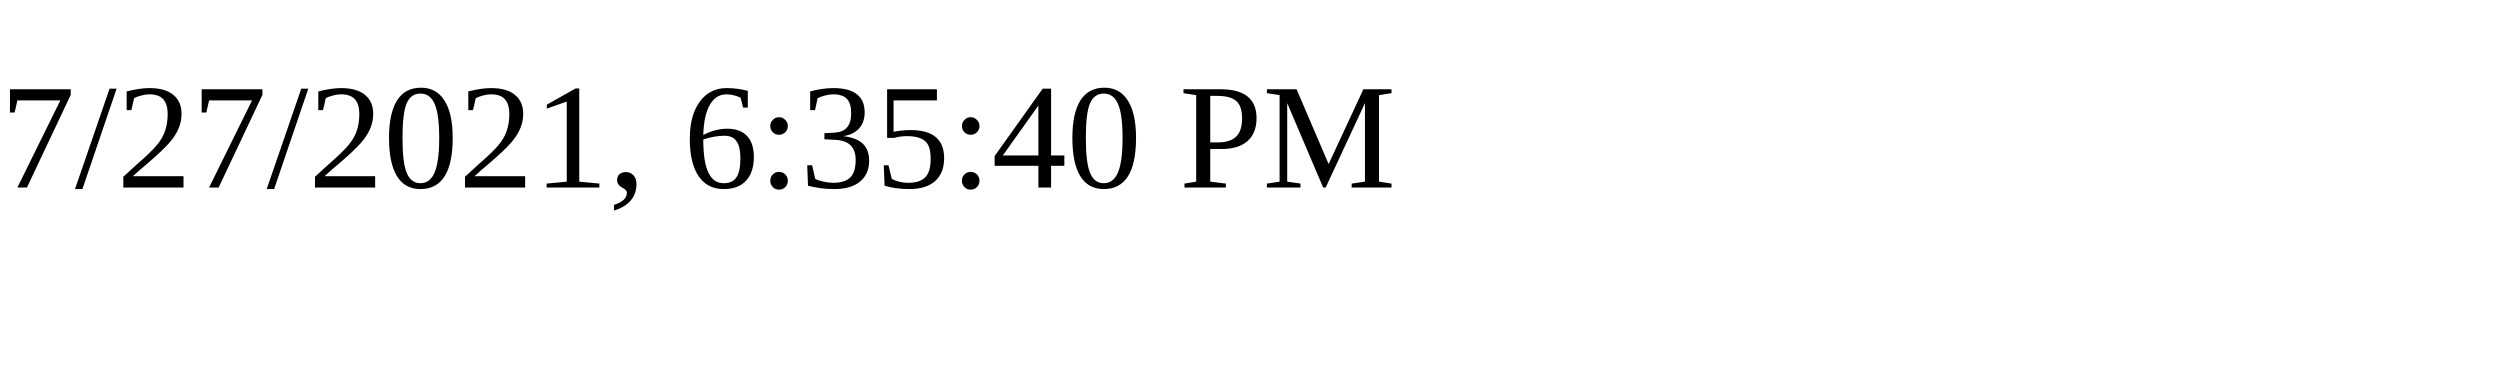
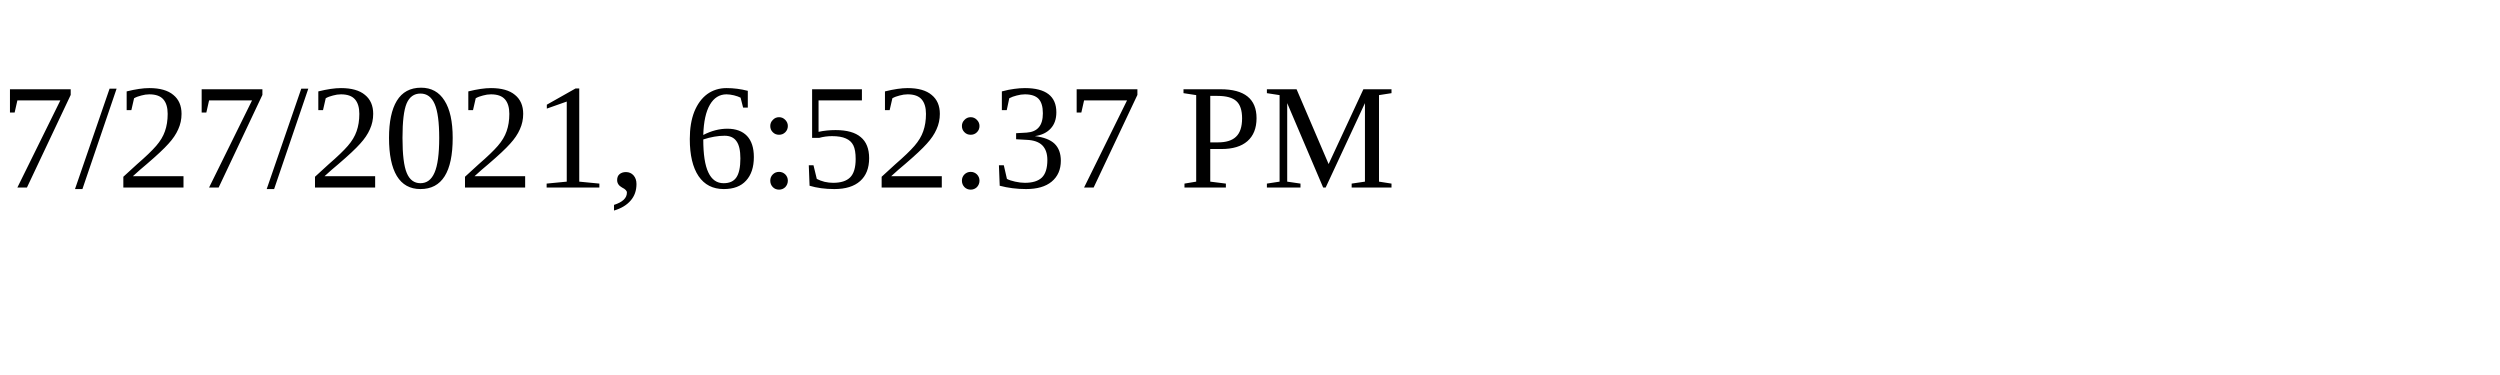
<svg xmlns="http://www.w3.org/2000/svg" height="30" width="200">
-   <text x="0" y="15">7/27/2021, 6:35:40 PM</text>
+   <text x="0" y="15">7/27/2021, 6:52:37 PM</text>
</svg>
